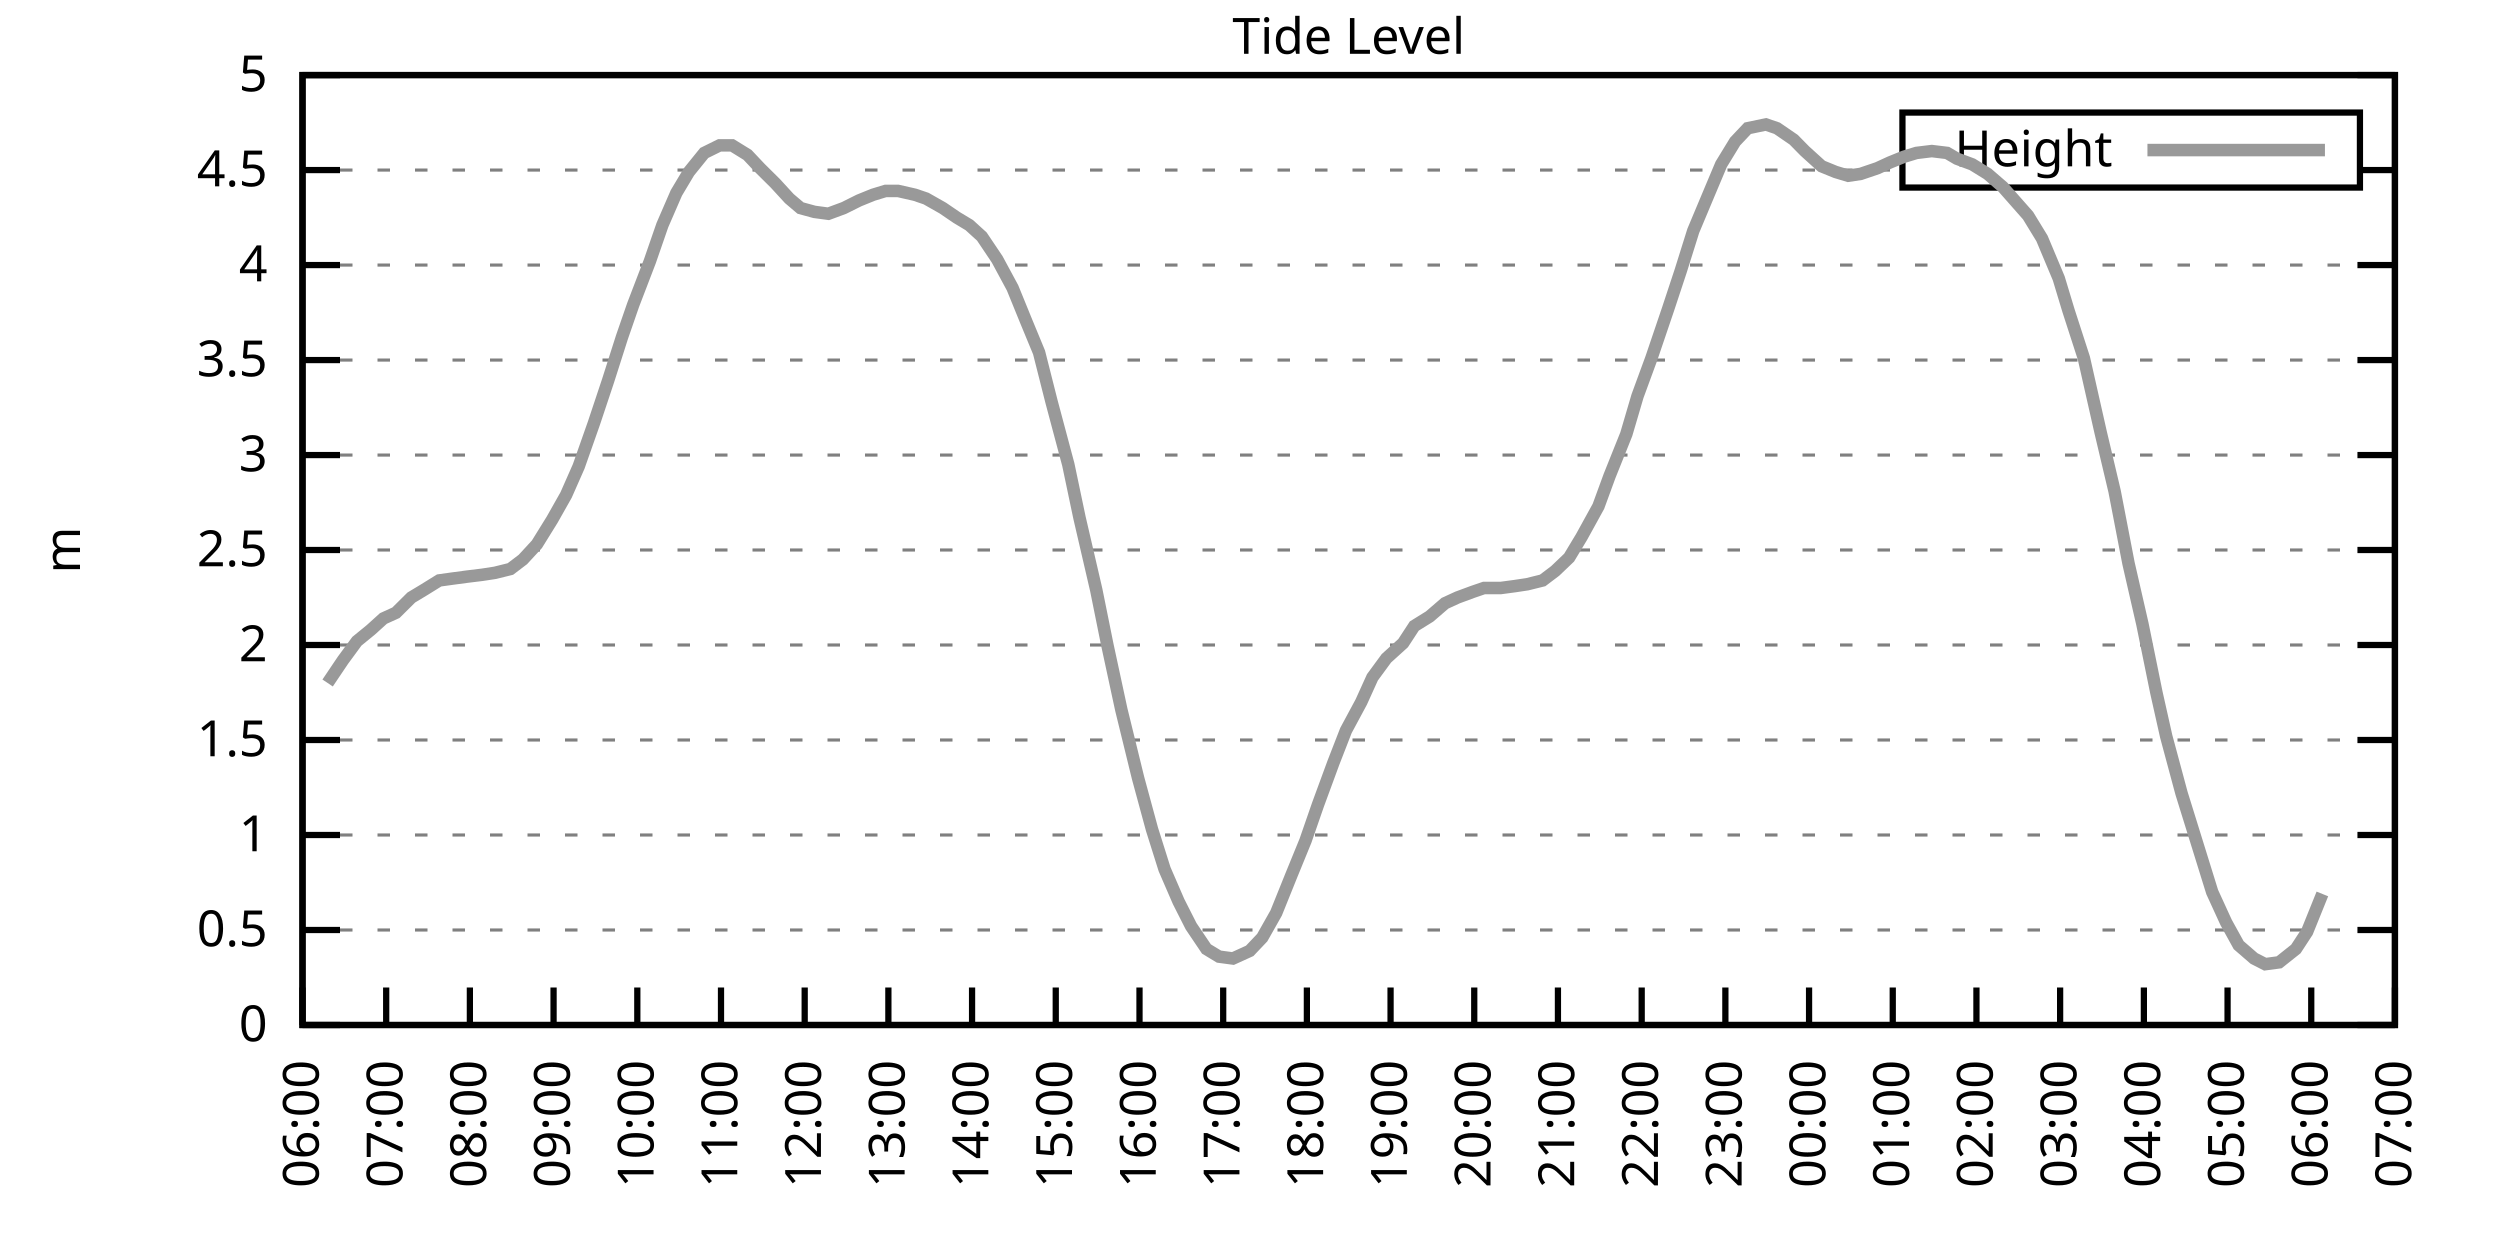
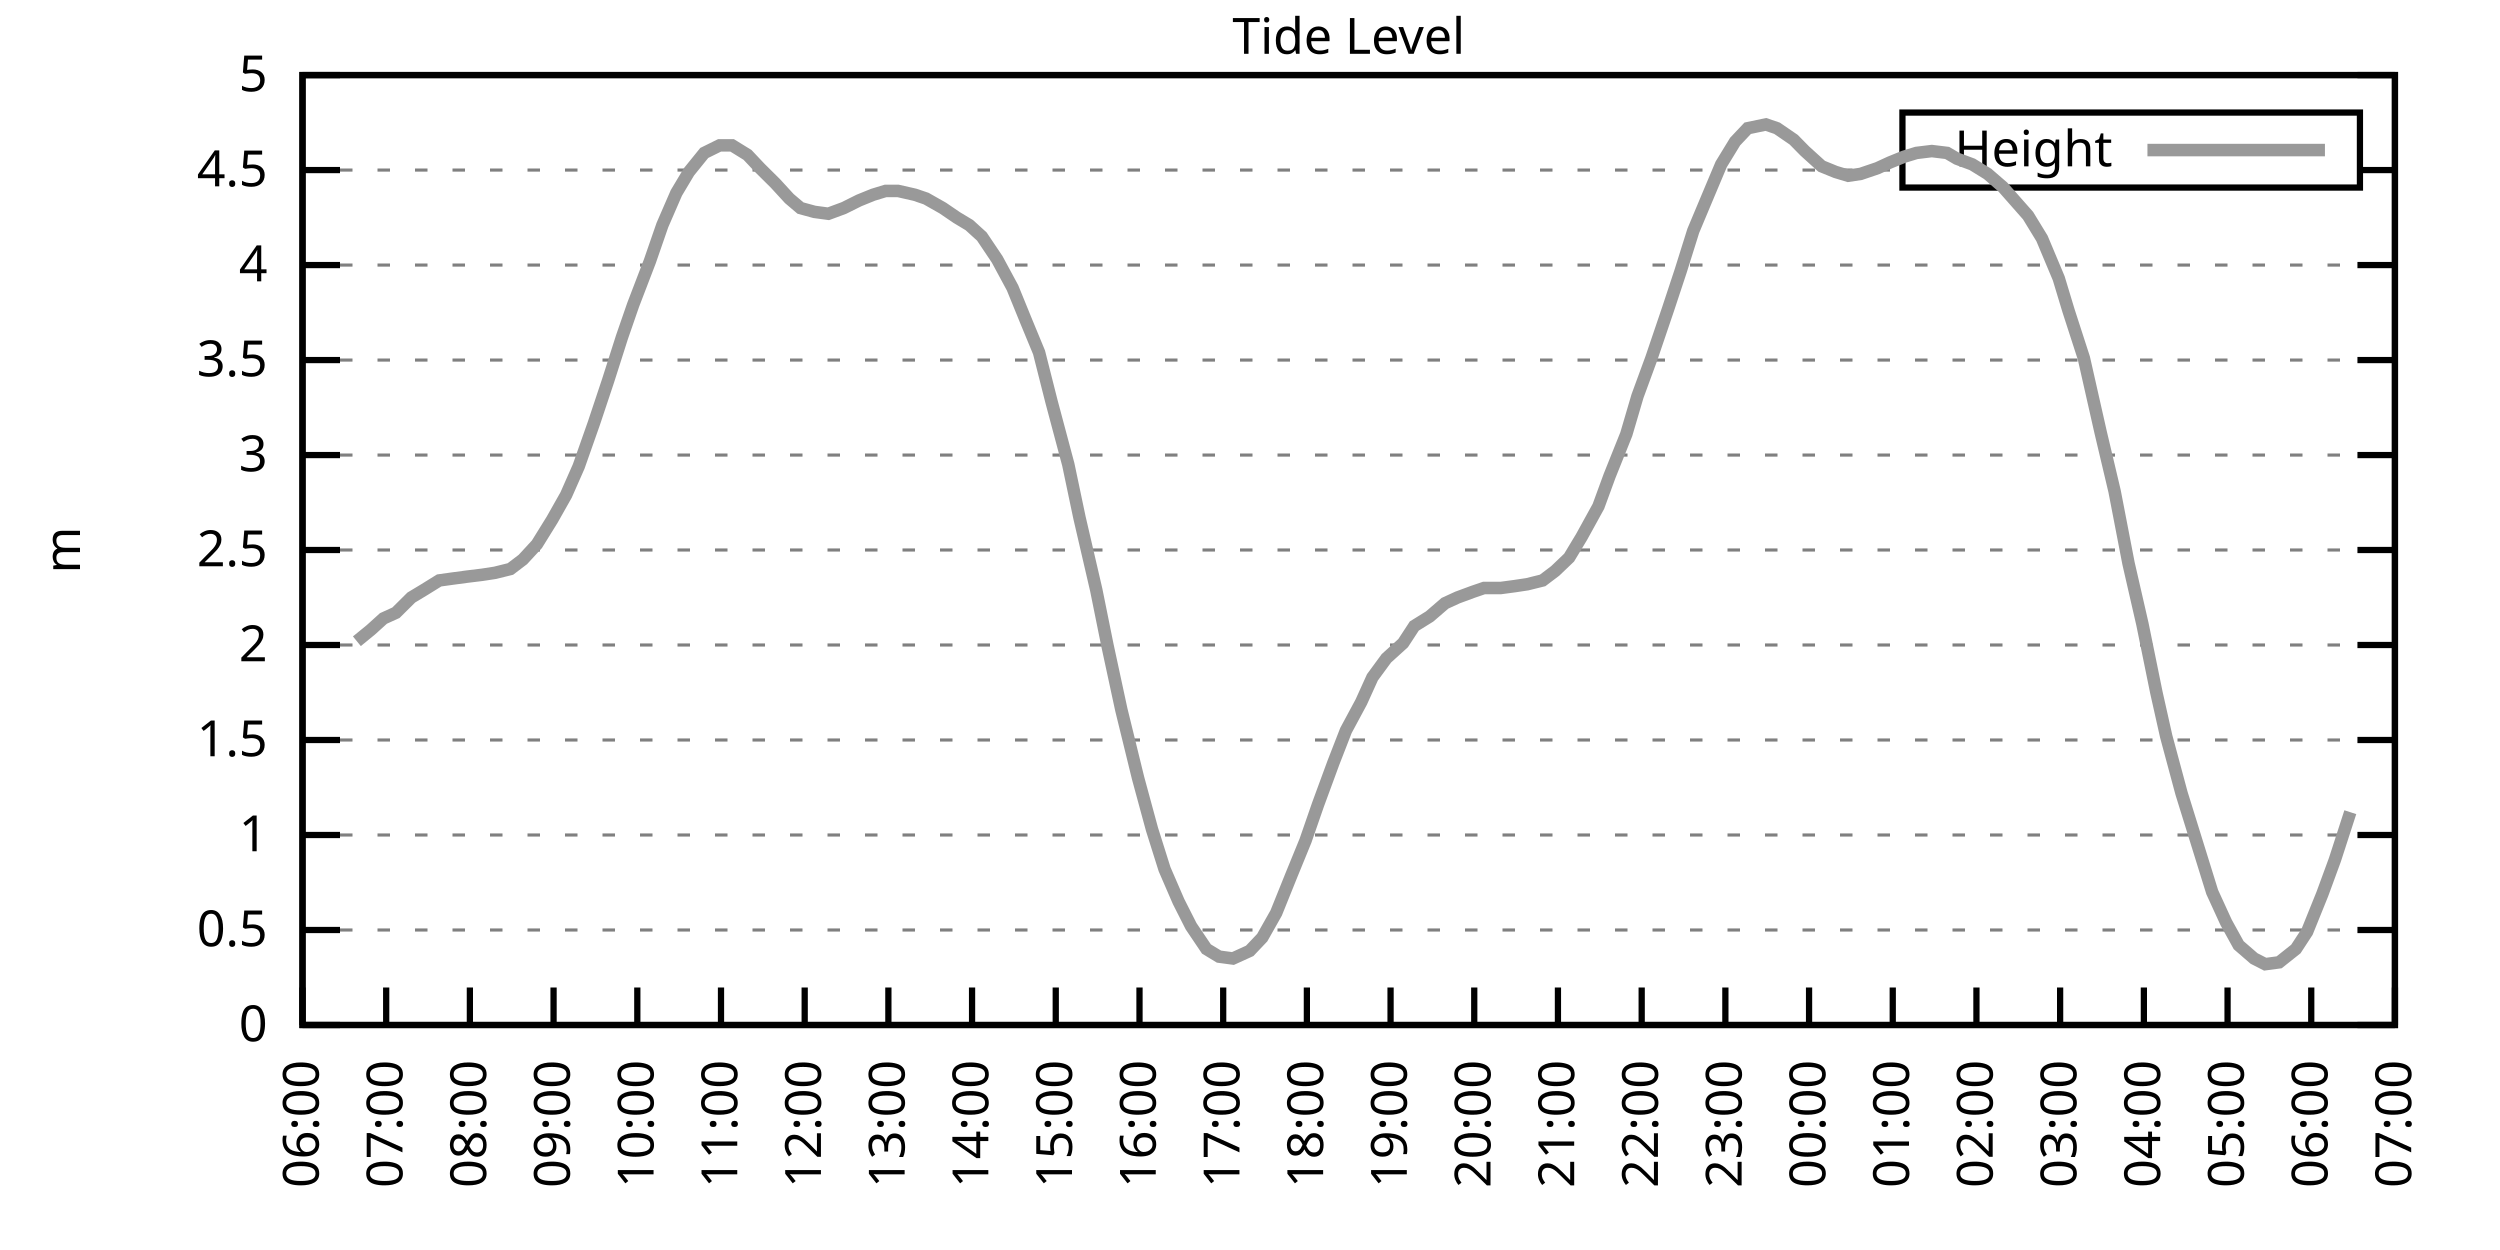
<svg xmlns="http://www.w3.org/2000/svg" xmlns:xlink="http://www.w3.org/1999/xlink" width="400" height="200" viewBox="0 0 400 200">
  <g id="gnuplot_canvas">
    <rect x="0" y="0" width="400" height="200" fill="none" />
    <defs>
      <circle id="gpDot" r="0.5" stroke-width="0.5" stroke="currentColor" />
      <path id="gpPt0" stroke-width="0.333" stroke="currentColor" d="M-1,0 h2 M0,-1 v2" />
      <path id="gpPt1" stroke-width="0.333" stroke="currentColor" d="M-1,-1 L1,1 M1,-1 L-1,1" />
      <path id="gpPt2" stroke-width="0.333" stroke="currentColor" d="M-1,0 L1,0 M0,-1 L0,1 M-1,-1 L1,1 M-1,1 L1,-1" />
      <rect id="gpPt3" stroke-width="0.333" stroke="currentColor" x="-1" y="-1" width="2" height="2" />
      <rect id="gpPt4" stroke-width="0.333" stroke="currentColor" fill="currentColor" x="-1" y="-1" width="2" height="2" />
      <circle id="gpPt5" stroke-width="0.333" stroke="currentColor" cx="0" cy="0" r="1" />
      <use xlink:href="#gpPt5" id="gpPt6" fill="currentColor" stroke="none" />
      <path id="gpPt7" stroke-width="0.333" stroke="currentColor" d="M0,-1.33 L-1.33,0.67 L1.33,0.67 z" />
      <use xlink:href="#gpPt7" id="gpPt8" fill="currentColor" stroke="none" />
      <use xlink:href="#gpPt7" id="gpPt9" stroke="currentColor" transform="rotate(180)" />
      <use xlink:href="#gpPt9" id="gpPt10" fill="currentColor" stroke="none" />
      <use xlink:href="#gpPt3" id="gpPt11" stroke="currentColor" transform="rotate(45)" />
      <use xlink:href="#gpPt11" id="gpPt12" fill="currentColor" stroke="none" />
      <path id="gpPt13" stroke-width="0.333" stroke="currentColor" d="M0,1.330 L1.265,0.411 L0.782,-1.067 L-0.782,-1.076 L-1.265,0.411 z" />
      <use xlink:href="#gpPt13" id="gpPt14" fill="currentColor" stroke="none" />
      <filter id="textbox" filterUnits="objectBoundingBox" x="0" y="0" height="1" width="1">
        <feFlood flood-color="white" flood-opacity="1" result="bgnd" />
        <feComposite in="SourceGraphic" in2="bgnd" operator="atop" />
      </filter>
      <filter id="greybox" filterUnits="objectBoundingBox" x="0" y="0" height="1" width="1">
        <feFlood flood-color="lightgrey" flood-opacity="1" result="grey" />
        <feComposite in="SourceGraphic" in2="grey" operator="atop" />
      </filter>
    </defs>
    <g fill="none" color="white" stroke="currentColor" stroke-width="1.00" stroke-linecap="butt" stroke-linejoin="miter">
</g>
    <g fill="none" color="black" stroke="currentColor" stroke-width="1.00" stroke-linecap="butt" stroke-linejoin="miter">
      <g stroke="none" shape-rendering="crispEdges">
        <polygon fill="rgb(255, 255, 255)" points="48.40,164.00 383.18,164.00 383.18,12.02 48.40,12.02 " />
      </g>
    </g>
    <g fill="none" color="black" stroke="currentColor" stroke-width="1.00" stroke-linecap="butt" stroke-linejoin="miter">
</g>
    <g fill="none" color="black" stroke="black" stroke-width="0.50" stroke-linecap="butt" stroke-linejoin="miter">
</g>
    <g fill="none" color="gray" stroke="currentColor" stroke-width="0.50" stroke-linecap="butt" stroke-linejoin="miter">
      <path stroke="gray" stroke-dasharray="2,4" class="gridline" d="M48.40,164.00 L383.19,164.00  " />
    </g>
    <g fill="none" color="gray" stroke="gray" stroke-width="1.00" stroke-linecap="butt" stroke-linejoin="miter">
</g>
    <g fill="none" color="black" stroke="currentColor" stroke-width="1.00" stroke-linecap="butt" stroke-linejoin="miter">
      <path stroke="black" d="M48.40,164.00 L54.40,164.00 M383.19,164.00 L377.19,164.00  " />
      <g transform="translate(42.80,166.60)" stroke="none" fill="black" font-family="Sans" font-size="8.00" text-anchor="end">
        <text>
          <tspan font-family="Sans"> 0</tspan>
        </text>
      </g>
    </g>
    <g fill="none" color="black" stroke="currentColor" stroke-width="1.00" stroke-linecap="butt" stroke-linejoin="miter">
</g>
    <g fill="none" color="black" stroke="black" stroke-width="0.50" stroke-linecap="butt" stroke-linejoin="miter">
</g>
    <g fill="none" color="gray" stroke="currentColor" stroke-width="0.50" stroke-linecap="butt" stroke-linejoin="miter">
      <path stroke="gray" stroke-dasharray="2,4" class="gridline" d="M48.40,148.80 L383.19,148.80  " />
    </g>
    <g fill="none" color="gray" stroke="gray" stroke-width="1.00" stroke-linecap="butt" stroke-linejoin="miter">
</g>
    <g fill="none" color="black" stroke="currentColor" stroke-width="1.00" stroke-linecap="butt" stroke-linejoin="miter">
      <path stroke="black" d="M48.40,148.80 L54.40,148.80 M383.19,148.80 L377.19,148.80  " />
      <g transform="translate(42.80,151.40)" stroke="none" fill="black" font-family="Sans" font-size="8.00" text-anchor="end">
        <text>
          <tspan font-family="Sans"> 0.5</tspan>
        </text>
      </g>
    </g>
    <g fill="none" color="black" stroke="currentColor" stroke-width="1.00" stroke-linecap="butt" stroke-linejoin="miter">
</g>
    <g fill="none" color="black" stroke="black" stroke-width="0.50" stroke-linecap="butt" stroke-linejoin="miter">
</g>
    <g fill="none" color="gray" stroke="currentColor" stroke-width="0.50" stroke-linecap="butt" stroke-linejoin="miter">
      <path stroke="gray" stroke-dasharray="2,4" class="gridline" d="M48.40,133.60 L383.19,133.60  " />
    </g>
    <g fill="none" color="gray" stroke="gray" stroke-width="1.00" stroke-linecap="butt" stroke-linejoin="miter">
</g>
    <g fill="none" color="black" stroke="currentColor" stroke-width="1.00" stroke-linecap="butt" stroke-linejoin="miter">
      <path stroke="black" d="M48.40,133.60 L54.40,133.60 M383.19,133.60 L377.19,133.60  " />
      <g transform="translate(42.80,136.20)" stroke="none" fill="black" font-family="Sans" font-size="8.00" text-anchor="end">
        <text>
          <tspan font-family="Sans"> 1</tspan>
        </text>
      </g>
    </g>
    <g fill="none" color="black" stroke="currentColor" stroke-width="1.00" stroke-linecap="butt" stroke-linejoin="miter">
</g>
    <g fill="none" color="black" stroke="black" stroke-width="0.50" stroke-linecap="butt" stroke-linejoin="miter">
</g>
    <g fill="none" color="gray" stroke="currentColor" stroke-width="0.50" stroke-linecap="butt" stroke-linejoin="miter">
      <path stroke="gray" stroke-dasharray="2,4" class="gridline" d="M48.40,118.40 L383.19,118.40  " />
    </g>
    <g fill="none" color="gray" stroke="gray" stroke-width="1.00" stroke-linecap="butt" stroke-linejoin="miter">
</g>
    <g fill="none" color="black" stroke="currentColor" stroke-width="1.00" stroke-linecap="butt" stroke-linejoin="miter">
      <path stroke="black" d="M48.40,118.40 L54.40,118.40 M383.19,118.40 L377.19,118.40  " />
      <g transform="translate(42.80,121.00)" stroke="none" fill="black" font-family="Sans" font-size="8.00" text-anchor="end">
        <text>
          <tspan font-family="Sans"> 1.5</tspan>
        </text>
      </g>
    </g>
    <g fill="none" color="black" stroke="currentColor" stroke-width="1.00" stroke-linecap="butt" stroke-linejoin="miter">
</g>
    <g fill="none" color="black" stroke="black" stroke-width="0.50" stroke-linecap="butt" stroke-linejoin="miter">
</g>
    <g fill="none" color="gray" stroke="currentColor" stroke-width="0.50" stroke-linecap="butt" stroke-linejoin="miter">
      <path stroke="gray" stroke-dasharray="2,4" class="gridline" d="M48.40,103.20 L383.19,103.20  " />
    </g>
    <g fill="none" color="gray" stroke="gray" stroke-width="1.00" stroke-linecap="butt" stroke-linejoin="miter">
</g>
    <g fill="none" color="black" stroke="currentColor" stroke-width="1.00" stroke-linecap="butt" stroke-linejoin="miter">
      <path stroke="black" d="M48.40,103.20 L54.40,103.20 M383.19,103.20 L377.19,103.20  " />
      <g transform="translate(42.80,105.80)" stroke="none" fill="black" font-family="Sans" font-size="8.00" text-anchor="end">
        <text>
          <tspan font-family="Sans"> 2</tspan>
        </text>
      </g>
    </g>
    <g fill="none" color="black" stroke="currentColor" stroke-width="1.00" stroke-linecap="butt" stroke-linejoin="miter">
</g>
    <g fill="none" color="black" stroke="black" stroke-width="0.50" stroke-linecap="butt" stroke-linejoin="miter">
</g>
    <g fill="none" color="gray" stroke="currentColor" stroke-width="0.50" stroke-linecap="butt" stroke-linejoin="miter">
      <path stroke="gray" stroke-dasharray="2,4" class="gridline" d="M48.40,88.00 L383.19,88.00  " />
    </g>
    <g fill="none" color="gray" stroke="gray" stroke-width="1.00" stroke-linecap="butt" stroke-linejoin="miter">
</g>
    <g fill="none" color="black" stroke="currentColor" stroke-width="1.00" stroke-linecap="butt" stroke-linejoin="miter">
      <path stroke="black" d="M48.40,88.00 L54.40,88.00 M383.19,88.00 L377.19,88.00  " />
      <g transform="translate(42.80,90.60)" stroke="none" fill="black" font-family="Sans" font-size="8.00" text-anchor="end">
        <text>
          <tspan font-family="Sans"> 2.5</tspan>
        </text>
      </g>
    </g>
    <g fill="none" color="black" stroke="currentColor" stroke-width="1.00" stroke-linecap="butt" stroke-linejoin="miter">
</g>
    <g fill="none" color="black" stroke="black" stroke-width="0.50" stroke-linecap="butt" stroke-linejoin="miter">
</g>
    <g fill="none" color="gray" stroke="currentColor" stroke-width="0.50" stroke-linecap="butt" stroke-linejoin="miter">
      <path stroke="gray" stroke-dasharray="2,4" class="gridline" d="M48.40,72.81 L383.19,72.81  " />
    </g>
    <g fill="none" color="gray" stroke="gray" stroke-width="1.00" stroke-linecap="butt" stroke-linejoin="miter">
</g>
    <g fill="none" color="black" stroke="currentColor" stroke-width="1.00" stroke-linecap="butt" stroke-linejoin="miter">
      <path stroke="black" d="M48.40,72.81 L54.40,72.81 M383.19,72.81 L377.19,72.81  " />
      <g transform="translate(42.80,75.41)" stroke="none" fill="black" font-family="Sans" font-size="8.00" text-anchor="end">
        <text>
          <tspan font-family="Sans"> 3</tspan>
        </text>
      </g>
    </g>
    <g fill="none" color="black" stroke="currentColor" stroke-width="1.00" stroke-linecap="butt" stroke-linejoin="miter">
</g>
    <g fill="none" color="black" stroke="black" stroke-width="0.50" stroke-linecap="butt" stroke-linejoin="miter">
</g>
    <g fill="none" color="gray" stroke="currentColor" stroke-width="0.50" stroke-linecap="butt" stroke-linejoin="miter">
      <path stroke="gray" stroke-dasharray="2,4" class="gridline" d="M48.40,57.61 L383.19,57.61  " />
    </g>
    <g fill="none" color="gray" stroke="gray" stroke-width="1.00" stroke-linecap="butt" stroke-linejoin="miter">
</g>
    <g fill="none" color="black" stroke="currentColor" stroke-width="1.00" stroke-linecap="butt" stroke-linejoin="miter">
      <path stroke="black" d="M48.40,57.61 L54.40,57.61 M383.19,57.61 L377.19,57.61  " />
      <g transform="translate(42.80,60.21)" stroke="none" fill="black" font-family="Sans" font-size="8.00" text-anchor="end">
        <text>
          <tspan font-family="Sans"> 3.5</tspan>
        </text>
      </g>
    </g>
    <g fill="none" color="black" stroke="currentColor" stroke-width="1.00" stroke-linecap="butt" stroke-linejoin="miter">
</g>
    <g fill="none" color="black" stroke="black" stroke-width="0.50" stroke-linecap="butt" stroke-linejoin="miter">
</g>
    <g fill="none" color="gray" stroke="currentColor" stroke-width="0.50" stroke-linecap="butt" stroke-linejoin="miter">
      <path stroke="gray" stroke-dasharray="2,4" class="gridline" d="M48.40,42.41 L383.19,42.41  " />
    </g>
    <g fill="none" color="gray" stroke="gray" stroke-width="1.00" stroke-linecap="butt" stroke-linejoin="miter">
</g>
    <g fill="none" color="black" stroke="currentColor" stroke-width="1.00" stroke-linecap="butt" stroke-linejoin="miter">
      <path stroke="black" d="M48.40,42.41 L54.40,42.41 M383.19,42.41 L377.19,42.41  " />
      <g transform="translate(42.80,45.01)" stroke="none" fill="black" font-family="Sans" font-size="8.00" text-anchor="end">
        <text>
          <tspan font-family="Sans"> 4</tspan>
        </text>
      </g>
    </g>
    <g fill="none" color="black" stroke="currentColor" stroke-width="1.00" stroke-linecap="butt" stroke-linejoin="miter">
</g>
    <g fill="none" color="black" stroke="black" stroke-width="0.50" stroke-linecap="butt" stroke-linejoin="miter">
</g>
    <g fill="none" color="gray" stroke="currentColor" stroke-width="0.50" stroke-linecap="butt" stroke-linejoin="miter">
      <path stroke="gray" stroke-dasharray="2,4" class="gridline" d="M48.40,27.21 L304.39,27.21 M377.59,27.21 L383.19,27.21  " />
    </g>
    <g fill="none" color="gray" stroke="gray" stroke-width="1.00" stroke-linecap="butt" stroke-linejoin="miter">
</g>
    <g fill="none" color="black" stroke="currentColor" stroke-width="1.00" stroke-linecap="butt" stroke-linejoin="miter">
      <path stroke="black" d="M48.40,27.21 L54.40,27.21 M383.19,27.21 L377.19,27.21  " />
      <g transform="translate(42.80,29.81)" stroke="none" fill="black" font-family="Sans" font-size="8.00" text-anchor="end">
        <text>
          <tspan font-family="Sans"> 4.5</tspan>
        </text>
      </g>
    </g>
    <g fill="none" color="black" stroke="currentColor" stroke-width="1.00" stroke-linecap="butt" stroke-linejoin="miter">
</g>
    <g fill="none" color="black" stroke="black" stroke-width="0.50" stroke-linecap="butt" stroke-linejoin="miter">
</g>
    <g fill="none" color="gray" stroke="currentColor" stroke-width="0.50" stroke-linecap="butt" stroke-linejoin="miter">
      <path stroke="gray" stroke-dasharray="2,4" class="gridline" d="M48.40,12.01 L383.19,12.01  " />
    </g>
    <g fill="none" color="gray" stroke="gray" stroke-width="1.00" stroke-linecap="butt" stroke-linejoin="miter">
</g>
    <g fill="none" color="black" stroke="currentColor" stroke-width="1.00" stroke-linecap="butt" stroke-linejoin="miter">
      <path stroke="black" d="M48.40,12.01 L54.40,12.01 M383.19,12.01 L377.19,12.01  " />
      <g transform="translate(42.80,14.61)" stroke="none" fill="black" font-family="Sans" font-size="8.00" text-anchor="end">
        <text>
          <tspan font-family="Sans"> 5</tspan>
        </text>
      </g>
    </g>
    <g fill="none" color="black" stroke="currentColor" stroke-width="1.00" stroke-linecap="butt" stroke-linejoin="miter">
      <path stroke="black" d="M48.40,164.00 L48.40,158.00  " />
      <g transform="translate(51.00,169.60) rotate(270.00)" stroke="none" fill="black" font-family="Sans" font-size="8.00" text-anchor="end">
        <text>
          <tspan font-family="Sans">06:00</tspan>
        </text>
      </g>
    </g>
    <g fill="none" color="black" stroke="currentColor" stroke-width="1.00" stroke-linecap="butt" stroke-linejoin="miter">
      <path stroke="black" d="M61.79,164.00 L61.79,158.00  " />
      <g transform="translate(64.39,169.60) rotate(270.00)" stroke="none" fill="black" font-family="Sans" font-size="8.00" text-anchor="end">
        <text>
          <tspan font-family="Sans">07:00</tspan>
        </text>
      </g>
    </g>
    <g fill="none" color="black" stroke="currentColor" stroke-width="1.00" stroke-linecap="butt" stroke-linejoin="miter">
      <path stroke="black" d="M75.18,164.00 L75.18,158.00  " />
      <g transform="translate(77.78,169.60) rotate(270.00)" stroke="none" fill="black" font-family="Sans" font-size="8.00" text-anchor="end">
        <text>
          <tspan font-family="Sans">08:00</tspan>
        </text>
      </g>
    </g>
    <g fill="none" color="black" stroke="currentColor" stroke-width="1.00" stroke-linecap="butt" stroke-linejoin="miter">
      <path stroke="black" d="M88.57,164.00 L88.57,158.00  " />
      <g transform="translate(91.17,169.60) rotate(270.00)" stroke="none" fill="black" font-family="Sans" font-size="8.00" text-anchor="end">
        <text>
          <tspan font-family="Sans">09:00</tspan>
        </text>
      </g>
    </g>
    <g fill="none" color="black" stroke="currentColor" stroke-width="1.00" stroke-linecap="butt" stroke-linejoin="miter">
      <path stroke="black" d="M101.97,164.00 L101.97,158.00  " />
      <g transform="translate(104.57,169.60) rotate(270.00)" stroke="none" fill="black" font-family="Sans" font-size="8.00" text-anchor="end">
        <text>
          <tspan font-family="Sans">10:00</tspan>
        </text>
      </g>
    </g>
    <g fill="none" color="black" stroke="currentColor" stroke-width="1.00" stroke-linecap="butt" stroke-linejoin="miter">
      <path stroke="black" d="M115.36,164.00 L115.36,158.00  " />
      <g transform="translate(117.96,169.60) rotate(270.00)" stroke="none" fill="black" font-family="Sans" font-size="8.00" text-anchor="end">
        <text>
          <tspan font-family="Sans">11:00</tspan>
        </text>
      </g>
    </g>
    <g fill="none" color="black" stroke="currentColor" stroke-width="1.00" stroke-linecap="butt" stroke-linejoin="miter">
      <path stroke="black" d="M128.75,164.00 L128.75,158.00  " />
      <g transform="translate(131.35,169.60) rotate(270.00)" stroke="none" fill="black" font-family="Sans" font-size="8.00" text-anchor="end">
        <text>
          <tspan font-family="Sans">12:00</tspan>
        </text>
      </g>
    </g>
    <g fill="none" color="black" stroke="currentColor" stroke-width="1.00" stroke-linecap="butt" stroke-linejoin="miter">
      <path stroke="black" d="M142.14,164.00 L142.14,158.00  " />
      <g transform="translate(144.74,169.60) rotate(270.00)" stroke="none" fill="black" font-family="Sans" font-size="8.00" text-anchor="end">
        <text>
          <tspan font-family="Sans">13:00</tspan>
        </text>
      </g>
    </g>
    <g fill="none" color="black" stroke="currentColor" stroke-width="1.00" stroke-linecap="butt" stroke-linejoin="miter">
      <path stroke="black" d="M155.53,164.00 L155.53,158.00  " />
      <g transform="translate(158.13,169.60) rotate(270.00)" stroke="none" fill="black" font-family="Sans" font-size="8.00" text-anchor="end">
        <text>
          <tspan font-family="Sans">14:00</tspan>
        </text>
      </g>
    </g>
    <g fill="none" color="black" stroke="currentColor" stroke-width="1.00" stroke-linecap="butt" stroke-linejoin="miter">
      <path stroke="black" d="M168.92,164.00 L168.92,158.00  " />
      <g transform="translate(171.52,169.60) rotate(270.00)" stroke="none" fill="black" font-family="Sans" font-size="8.00" text-anchor="end">
        <text>
          <tspan font-family="Sans">15:00</tspan>
        </text>
      </g>
    </g>
    <g fill="none" color="black" stroke="currentColor" stroke-width="1.00" stroke-linecap="butt" stroke-linejoin="miter">
      <path stroke="black" d="M182.32,164.00 L182.32,158.00  " />
      <g transform="translate(184.92,169.60) rotate(270.00)" stroke="none" fill="black" font-family="Sans" font-size="8.00" text-anchor="end">
        <text>
          <tspan font-family="Sans">16:00</tspan>
        </text>
      </g>
    </g>
    <g fill="none" color="black" stroke="currentColor" stroke-width="1.00" stroke-linecap="butt" stroke-linejoin="miter">
      <path stroke="black" d="M195.71,164.00 L195.71,158.00  " />
      <g transform="translate(198.31,169.60) rotate(270.00)" stroke="none" fill="black" font-family="Sans" font-size="8.00" text-anchor="end">
        <text>
          <tspan font-family="Sans">17:00</tspan>
        </text>
      </g>
    </g>
    <g fill="none" color="black" stroke="currentColor" stroke-width="1.00" stroke-linecap="butt" stroke-linejoin="miter">
      <path stroke="black" d="M209.10,164.00 L209.10,158.00  " />
      <g transform="translate(211.70,169.60) rotate(270.00)" stroke="none" fill="black" font-family="Sans" font-size="8.00" text-anchor="end">
        <text>
          <tspan font-family="Sans">18:00</tspan>
        </text>
      </g>
    </g>
    <g fill="none" color="black" stroke="currentColor" stroke-width="1.00" stroke-linecap="butt" stroke-linejoin="miter">
      <path stroke="black" d="M222.49,164.00 L222.49,158.00  " />
      <g transform="translate(225.09,169.60) rotate(270.00)" stroke="none" fill="black" font-family="Sans" font-size="8.00" text-anchor="end">
        <text>
          <tspan font-family="Sans">19:00</tspan>
        </text>
      </g>
    </g>
    <g fill="none" color="black" stroke="currentColor" stroke-width="1.00" stroke-linecap="butt" stroke-linejoin="miter">
      <path stroke="black" d="M235.88,164.00 L235.88,158.00  " />
      <g transform="translate(238.48,169.60) rotate(270.00)" stroke="none" fill="black" font-family="Sans" font-size="8.00" text-anchor="end">
        <text>
          <tspan font-family="Sans">20:00</tspan>
        </text>
      </g>
    </g>
    <g fill="none" color="black" stroke="currentColor" stroke-width="1.00" stroke-linecap="butt" stroke-linejoin="miter">
      <path stroke="black" d="M249.27,164.00 L249.27,158.00  " />
      <g transform="translate(251.87,169.60) rotate(270.00)" stroke="none" fill="black" font-family="Sans" font-size="8.00" text-anchor="end">
        <text>
          <tspan font-family="Sans">21:00</tspan>
        </text>
      </g>
    </g>
    <g fill="none" color="black" stroke="currentColor" stroke-width="1.00" stroke-linecap="butt" stroke-linejoin="miter">
      <path stroke="black" d="M262.67,164.00 L262.67,158.00  " />
      <g transform="translate(265.27,169.60) rotate(270.00)" stroke="none" fill="black" font-family="Sans" font-size="8.00" text-anchor="end">
        <text>
          <tspan font-family="Sans">22:00</tspan>
        </text>
      </g>
    </g>
    <g fill="none" color="black" stroke="currentColor" stroke-width="1.00" stroke-linecap="butt" stroke-linejoin="miter">
      <path stroke="black" d="M276.06,164.00 L276.06,158.00  " />
      <g transform="translate(278.66,169.60) rotate(270.00)" stroke="none" fill="black" font-family="Sans" font-size="8.00" text-anchor="end">
        <text>
          <tspan font-family="Sans">23:00</tspan>
        </text>
      </g>
    </g>
    <g fill="none" color="black" stroke="currentColor" stroke-width="1.00" stroke-linecap="butt" stroke-linejoin="miter">
      <path stroke="black" d="M289.45,164.00 L289.45,158.00  " />
      <g transform="translate(292.05,169.60) rotate(270.00)" stroke="none" fill="black" font-family="Sans" font-size="8.00" text-anchor="end">
        <text>
          <tspan font-family="Sans">00:00</tspan>
        </text>
      </g>
    </g>
    <g fill="none" color="black" stroke="currentColor" stroke-width="1.00" stroke-linecap="butt" stroke-linejoin="miter">
      <path stroke="black" d="M302.84,164.00 L302.84,158.00  " />
      <g transform="translate(305.44,169.60) rotate(270.00)" stroke="none" fill="black" font-family="Sans" font-size="8.00" text-anchor="end">
        <text>
          <tspan font-family="Sans">01:00</tspan>
        </text>
      </g>
    </g>
    <g fill="none" color="black" stroke="currentColor" stroke-width="1.00" stroke-linecap="butt" stroke-linejoin="miter">
      <path stroke="black" d="M316.23,164.00 L316.23,158.00  " />
      <g transform="translate(318.83,169.60) rotate(270.00)" stroke="none" fill="black" font-family="Sans" font-size="8.00" text-anchor="end">
        <text>
          <tspan font-family="Sans">02:00</tspan>
        </text>
      </g>
    </g>
    <g fill="none" color="black" stroke="currentColor" stroke-width="1.00" stroke-linecap="butt" stroke-linejoin="miter">
      <path stroke="black" d="M329.62,164.00 L329.62,158.00  " />
      <g transform="translate(332.22,169.60) rotate(270.00)" stroke="none" fill="black" font-family="Sans" font-size="8.00" text-anchor="end">
        <text>
          <tspan font-family="Sans">03:00</tspan>
        </text>
      </g>
    </g>
    <g fill="none" color="black" stroke="currentColor" stroke-width="1.00" stroke-linecap="butt" stroke-linejoin="miter">
      <path stroke="black" d="M343.02,164.00 L343.02,158.00  " />
      <g transform="translate(345.62,169.60) rotate(270.00)" stroke="none" fill="black" font-family="Sans" font-size="8.00" text-anchor="end">
        <text>
          <tspan font-family="Sans">04:00</tspan>
        </text>
      </g>
    </g>
    <g fill="none" color="black" stroke="currentColor" stroke-width="1.00" stroke-linecap="butt" stroke-linejoin="miter">
      <path stroke="black" d="M356.41,164.00 L356.41,158.00  " />
      <g transform="translate(359.01,169.60) rotate(270.00)" stroke="none" fill="black" font-family="Sans" font-size="8.00" text-anchor="end">
        <text>
          <tspan font-family="Sans">05:00</tspan>
        </text>
      </g>
    </g>
    <g fill="none" color="black" stroke="currentColor" stroke-width="1.00" stroke-linecap="butt" stroke-linejoin="miter">
      <path stroke="black" d="M369.80,164.00 L369.80,158.00  " />
      <g transform="translate(372.40,169.60) rotate(270.00)" stroke="none" fill="black" font-family="Sans" font-size="8.00" text-anchor="end">
        <text>
          <tspan font-family="Sans">06:00</tspan>
        </text>
      </g>
    </g>
    <g fill="none" color="black" stroke="currentColor" stroke-width="1.00" stroke-linecap="butt" stroke-linejoin="miter">
      <path stroke="black" d="M383.19,164.00 L383.19,158.00  " />
      <g transform="translate(385.79,169.60) rotate(270.00)" stroke="none" fill="black" font-family="Sans" font-size="8.00" text-anchor="end">
        <text>
          <tspan font-family="Sans">07:00</tspan>
        </text>
      </g>
    </g>
    <g fill="none" color="black" stroke="currentColor" stroke-width="1.00" stroke-linecap="butt" stroke-linejoin="miter">
</g>
    <g fill="none" color="black" stroke="currentColor" stroke-width="1.00" stroke-linecap="butt" stroke-linejoin="miter">
      <path stroke="black" d="M48.40,12.01 L48.40,164.00 L383.19,164.00 L383.19,12.01 L48.40,12.01 Z  " />
    </g>
    <g fill="none" color="black" stroke="currentColor" stroke-width="1.00" stroke-linecap="butt" stroke-linejoin="miter">
</g>
    <g fill="none" color="black" stroke="currentColor" stroke-width="1.00" stroke-linecap="butt" stroke-linejoin="miter">
      <path stroke="black" d="M304.39,30.01 L304.39,18.01 L377.59,18.01 L377.59,30.01 L304.39,30.01 Z  " />
    </g>
    <g id="Tide_level_plot_1">
      <g fill="none" color="white" stroke="black" stroke-width="2.00" stroke-linecap="butt" stroke-linejoin="miter">
</g>
      <g fill="none" color="black" stroke="currentColor" stroke-width="2.00" stroke-linecap="butt" stroke-linejoin="miter">
        <g transform="translate(337.99,26.61)" stroke="none" fill="black" font-family="Sans" font-size="8.00" text-anchor="end">
          <text>
            <tspan font-family="Sans">Height</tspan>
          </text>
        </g>
      </g>
      <g fill="none" color="black" stroke="currentColor" stroke-width="2.00" stroke-linecap="butt" stroke-linejoin="miter">
-         <path stroke="rgb(153, 153, 153)" d="M343.59,24.01 L371.99,24.01 M52.42,109.28 L54.87,105.64 L57.10,102.60 L59.34,100.77 L61.35,98.95 L63.35,98.04   L65.81,95.60 L67.82,94.39 L70.27,92.87 L72.50,92.56 L74.74,92.26 L77.19,91.96 L79.20,91.65 L81.66,91.04   L83.66,89.52 L85.90,87.09 L88.35,83.14 L90.58,79.19 L92.59,74.63 L95.05,67.64 L97.28,60.95 L99.51,53.96   L101.30,48.79 L103.98,41.80 L105.98,36.02 L108.22,30.86 L110.22,27.51 L112.68,24.47 L115.13,23.26 L117.14,23.26   L119.60,24.78 L121.61,26.91 L124.06,29.34 L126.29,31.77 L128.08,33.29 L130.31,33.90 L132.54,34.20 L135.00,33.29   L137.45,32.07 L139.69,31.16 L141.69,30.55 L143.70,30.55 L146.38,31.16 L148.17,31.77 L150.85,33.29 L153.08,34.81   L155.09,36.02 L157.10,37.85 L159.55,41.50 L162.01,46.06 L164.24,51.53 L166.25,56.39 L168.25,64.29 L170.93,74.33   L172.72,82.84 L175.40,94.39 L177.18,103.20 L179.41,113.54 L182.09,124.48 L184.32,132.69 L186.33,139.07 L188.57,144.24   L190.57,148.19 L193.03,151.84 L195.04,153.06 L197.27,153.36 L199.95,152.14 L201.96,150.02 L204.19,146.07 L206.64,139.99   L208.88,134.51 L210.88,128.74 L213.34,122.05 L215.35,116.88 L217.80,112.32 L219.59,108.37 L221.82,105.33 L224.50,102.90   L226.29,100.16 L228.74,98.64 L231.20,96.52 L233.20,95.60 L235.66,94.69 L237.44,94.08 L240.12,94.08 L242.36,93.78   L244.36,93.48 L246.82,92.87 L248.83,91.35 L251.06,89.22 L253.07,85.88 L255.75,81.01 L257.53,76.15 L260.21,69.46   L262.00,63.38 L264.23,57.30 L266.91,49.40 L268.92,43.32 L270.92,36.94 L273.60,30.55 L275.39,26.30 L277.62,22.65   L279.63,20.52 L282.53,19.91 L284.32,20.52 L286.99,22.35 L288.78,24.17 L291.46,26.60 L293.69,27.51 L295.70,28.12   L297.71,27.82 L300.39,26.91 L302.39,25.99 L304.63,25.08 L306.63,24.47 L309.09,24.17 L311.54,24.47 L313.11,25.39   L315.56,26.30 L318.02,27.82 L320.47,29.94 L324.49,34.50 L326.72,38.15 L329.40,44.54 L330.96,49.70 L333.42,57.30   L336.10,69.16 L338.33,78.58 L340.56,90.13 L342.79,99.86 L345.02,110.80 L346.59,117.80 L349.04,126.91 L353.95,142.72   L356.18,147.59 L358.19,151.23 L360.65,153.36 L362.43,154.27 L364.66,153.97 L367.34,151.84 L369.13,149.10 L371.58,143.03    " />
+         <path stroke="rgb(153, 153, 153)" d="M343.59,24.01 L371.99,24.01 M57.10,102.60 L59.34,100.77 L61.35,98.95 L63.35,98.04 L65.81,95.60 L67.82,94.39   L70.27,92.87 L72.50,92.56 L74.74,92.26 L77.19,91.96 L79.20,91.65 L81.66,91.04 L83.66,89.52 L85.90,87.09   L88.35,83.14 L90.58,79.19 L92.59,74.63 L95.05,67.64 L97.28,60.95 L99.51,53.96 L101.30,48.79 L103.98,41.80   L105.98,36.02 L108.22,30.86 L110.22,27.51 L112.68,24.47 L115.13,23.26 L117.14,23.26 L119.60,24.78 L121.61,26.91   L124.06,29.34 L126.29,31.77 L128.08,33.29 L130.31,33.90 L132.54,34.20 L135.00,33.29 L137.45,32.07 L139.69,31.16   L141.69,30.55 L143.70,30.55 L146.38,31.16 L148.17,31.77 L150.85,33.29 L153.08,34.81 L155.09,36.02 L157.10,37.85   L159.55,41.50 L162.01,46.06 L164.24,51.53 L166.25,56.39 L168.25,64.29 L170.93,74.33 L172.72,82.84 L175.40,94.39   L177.18,103.20 L179.41,113.54 L182.09,124.48 L184.32,132.69 L186.33,139.07 L188.57,144.24 L190.57,148.19 L193.03,151.84   L195.04,153.06 L197.27,153.36 L199.95,152.14 L201.96,150.02 L204.19,146.07 L206.64,139.99 L208.88,134.51 L210.88,128.74   L213.34,122.05 L215.35,116.88 L217.80,112.32 L219.59,108.37 L221.82,105.33 L224.50,102.90 L226.29,100.16 L228.74,98.64   L231.20,96.52 L233.20,95.60 L235.66,94.69 L237.44,94.08 L240.12,94.08 L242.36,93.78 L244.36,93.48 L246.82,92.87   L248.83,91.35 L251.06,89.22 L253.07,85.88 L255.75,81.01 L257.53,76.15 L260.21,69.46 L262.00,63.38 L264.23,57.30   L266.91,49.40 L268.92,43.32 L270.92,36.94 L273.60,30.55 L275.39,26.30 L277.62,22.65 L279.63,20.52 L282.53,19.91   L284.32,20.52 L286.99,22.35 L288.78,24.17 L291.46,26.60 L293.69,27.51 L295.70,28.12 L297.71,27.82 L300.39,26.91   L302.39,25.99 L304.63,25.08 L306.63,24.47 L309.09,24.17 L311.54,24.47 L313.11,25.39 L315.56,26.30 L318.02,27.82   L320.47,29.94 L324.49,34.50 L326.72,38.15 L329.40,44.54 L330.96,49.70 L333.42,57.30 L336.10,69.16 L338.33,78.58   L340.56,90.13 L342.79,99.86 L345.02,110.80 L346.59,117.80 L349.04,126.91 L353.95,142.72 L356.18,147.59 L358.19,151.23   L360.65,153.36 L362.43,154.27 L364.66,153.97 L367.34,151.84 L369.13,149.10 L371.58,143.03 L373.59,137.55 L376.05,129.95    " />
      </g>
    </g>
    <g fill="none" color="black" stroke="currentColor" stroke-width="2.00" stroke-linecap="butt" stroke-linejoin="miter">
</g>
    <g fill="none" color="black" stroke="black" stroke-width="1.00" stroke-linecap="butt" stroke-linejoin="miter">
</g>
    <g fill="none" color="black" stroke="currentColor" stroke-width="1.00" stroke-linecap="butt" stroke-linejoin="miter">
      <path stroke="black" d="M48.40,12.01 L48.40,164.00 L383.19,164.00 L383.19,12.01 L48.40,12.01 Z  " />
      <g transform="translate(12.80,88.01) rotate(270.00)" stroke="none" fill="black" font-family="Sans" font-size="8.00" text-anchor="middle">
        <text>
          <tspan font-family="Sans">m</tspan>
        </text>
      </g>
    </g>
    <g fill="none" color="black" stroke="currentColor" stroke-width="1.00" stroke-linecap="butt" stroke-linejoin="miter">
</g>
    <g fill="none" color="black" stroke="currentColor" stroke-width="1.00" stroke-linecap="butt" stroke-linejoin="miter">
      <g transform="translate(215.79,8.61)" stroke="none" fill="black" font-family="Sans" font-size="8.00" text-anchor="middle">
        <text>
          <tspan font-family="Sans">Tide Level</tspan>
        </text>
      </g>
    </g>
    <g fill="none" color="black" stroke="currentColor" stroke-width="1.00" stroke-linecap="butt" stroke-linejoin="miter">
</g>
  </g>
</svg>
